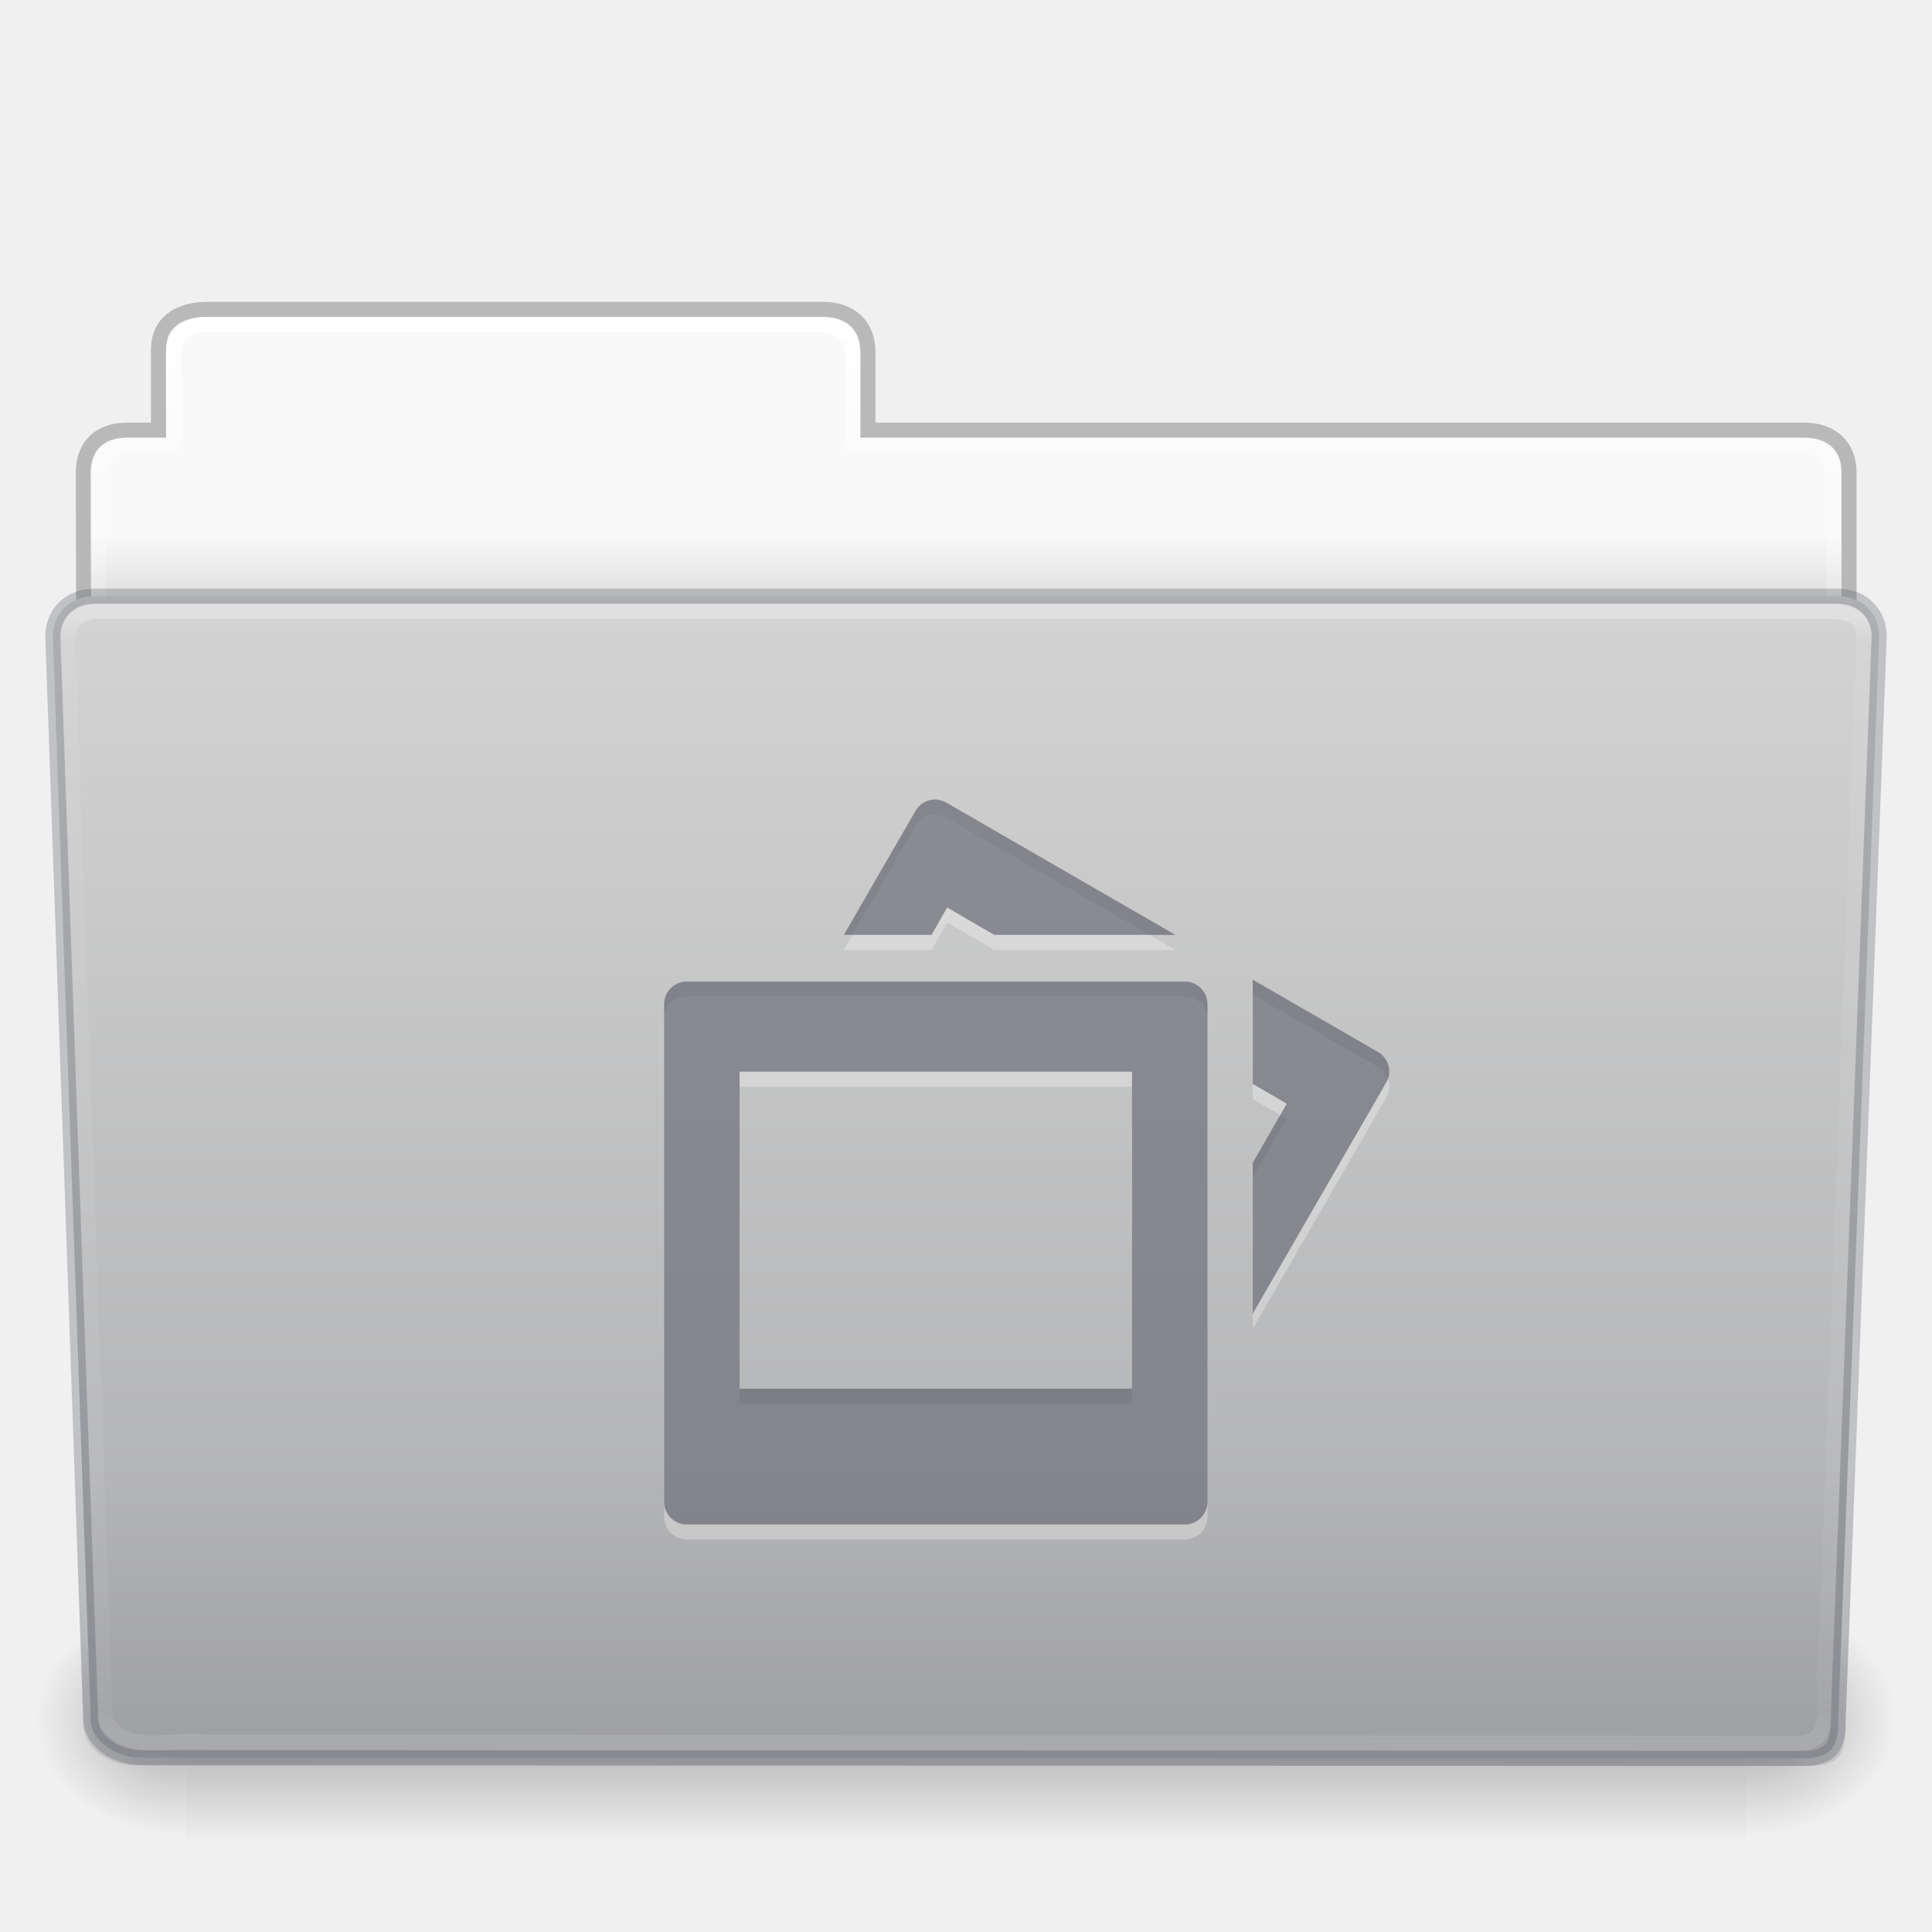
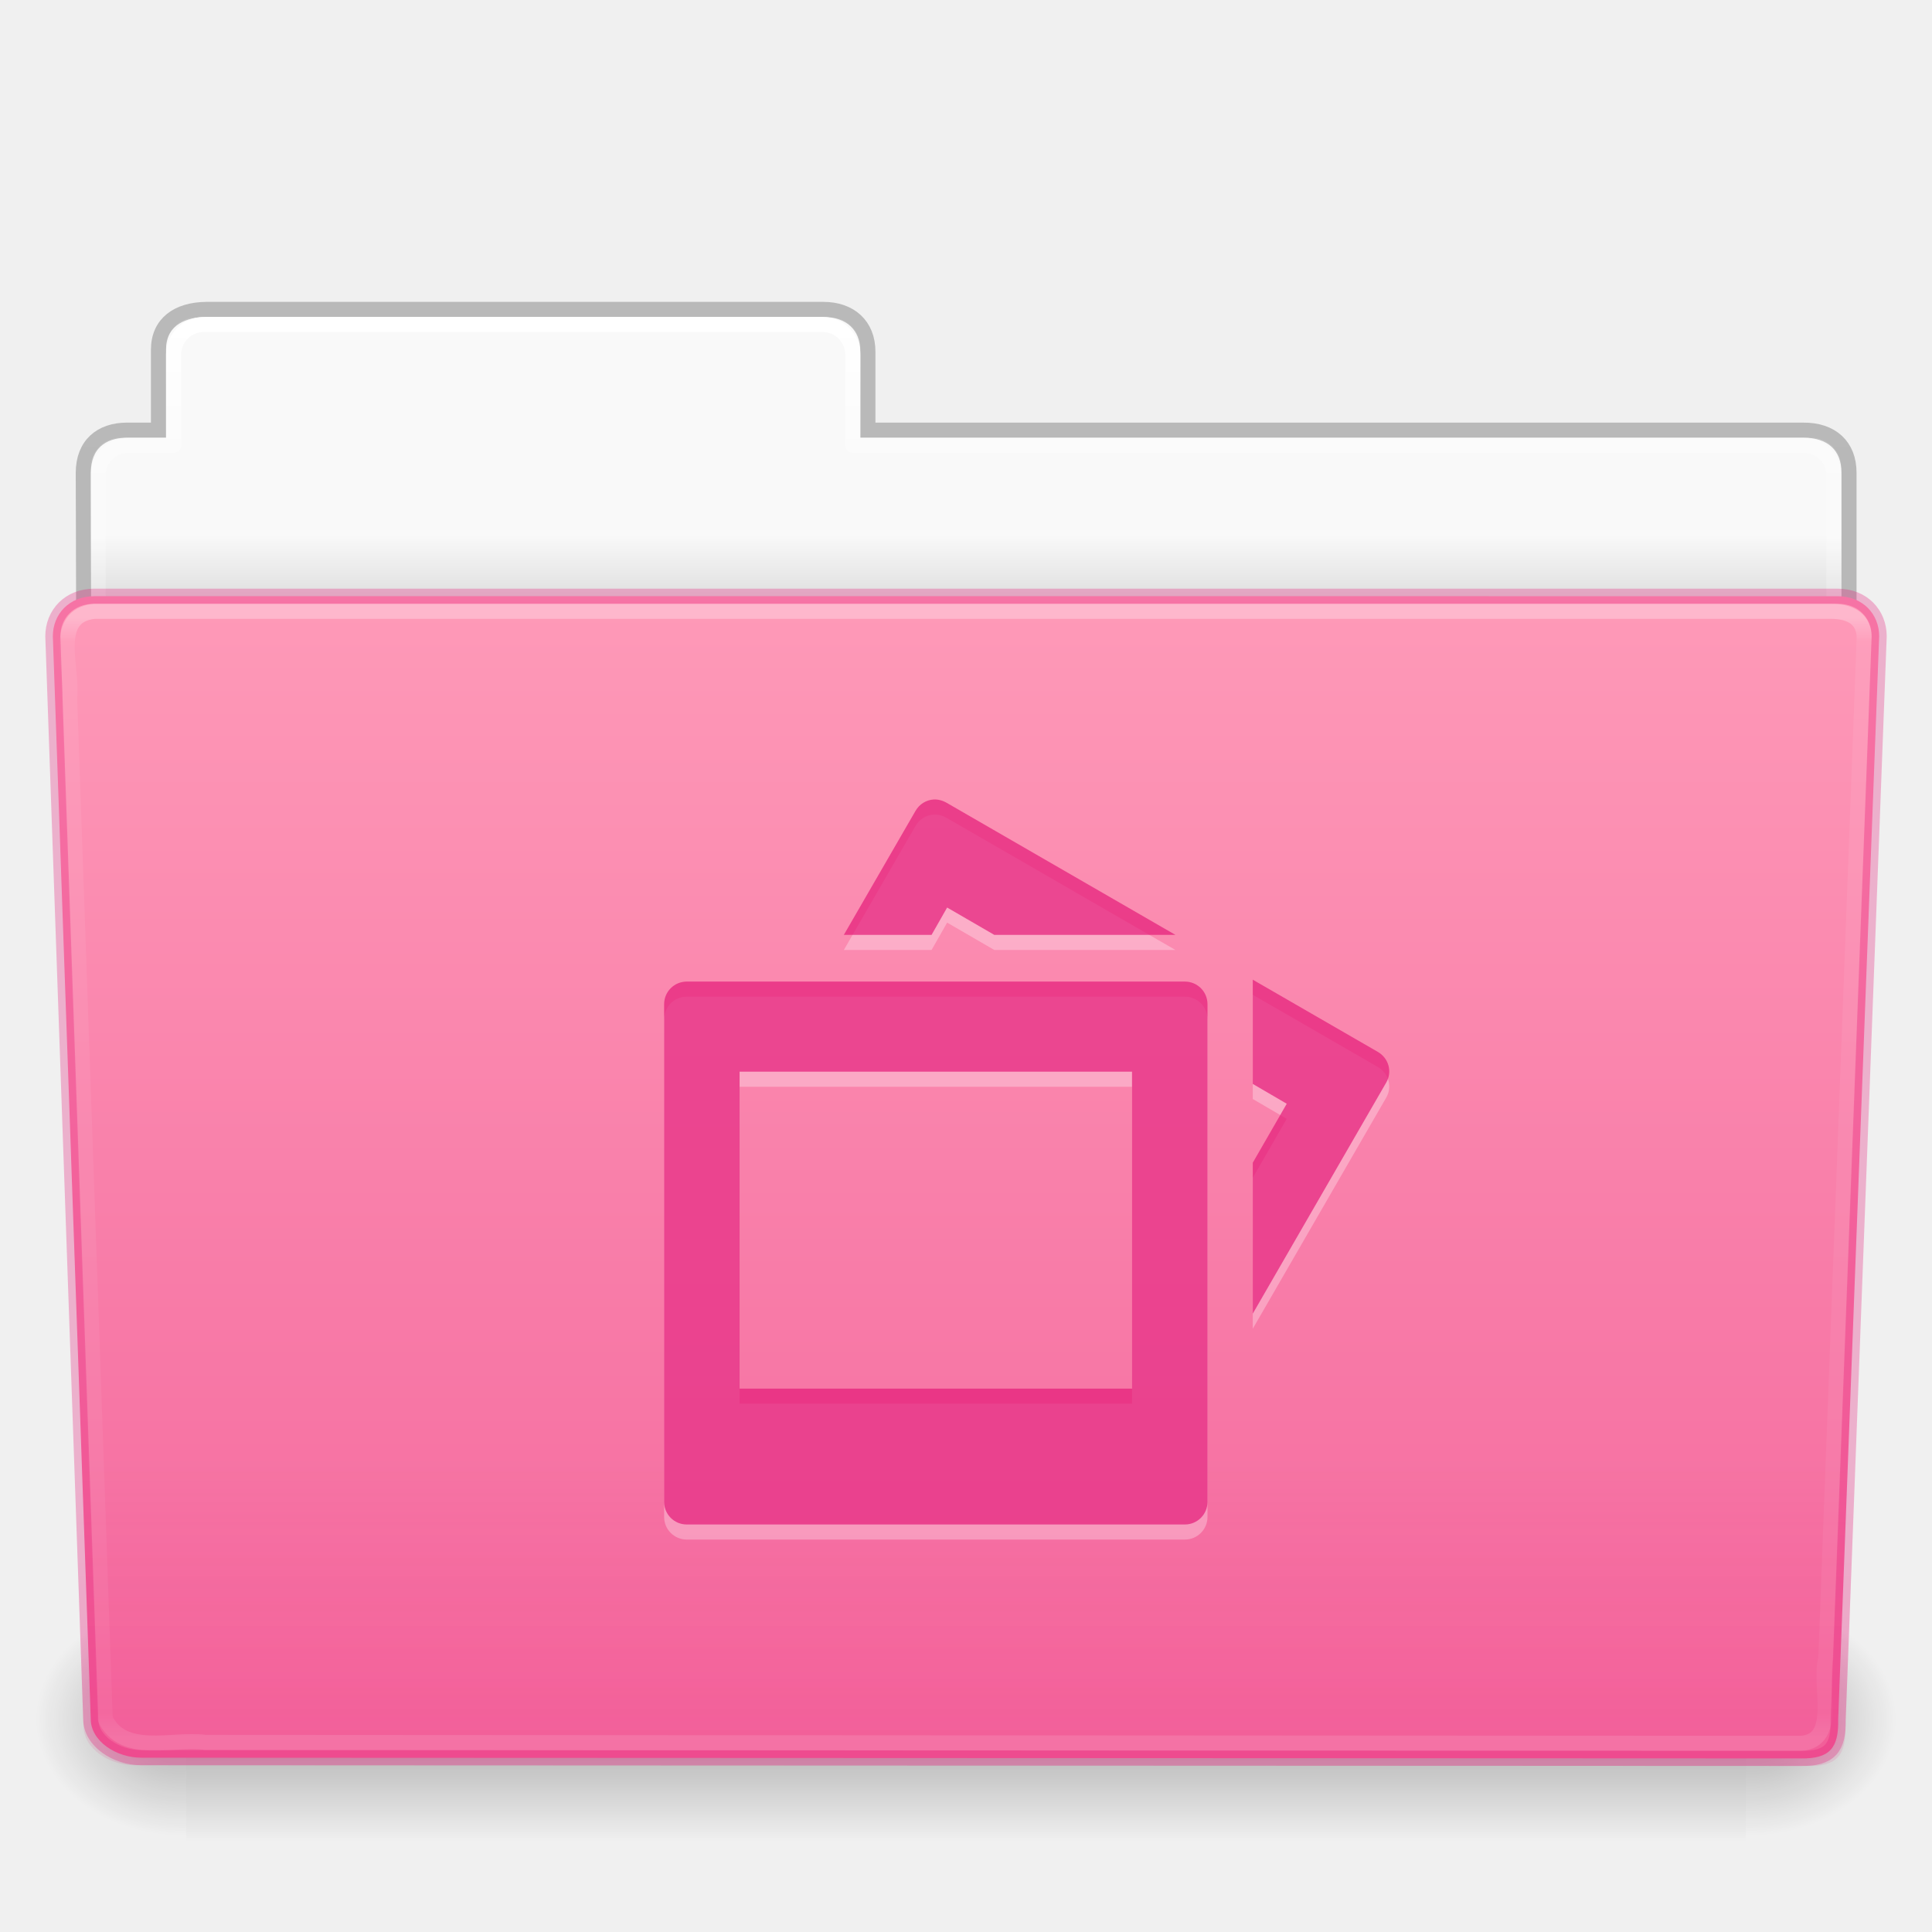
<svg xmlns="http://www.w3.org/2000/svg" xmlns:xlink="http://www.w3.org/1999/xlink" id="svg28616" height="128" width="128" version="1.1">
  <defs id="defs28618">
    <linearGradient gradientTransform="matrix(2.665841,0,0,2.717099,-143.3328,-69.19882)" gradientUnits="userSpaceOnUse" xlink:href="#linearGradient8272" id="linearGradient22448" y2="44.261" x2="97.539" y1="16.962" x1="97.539" />
    <linearGradient id="linearGradient8272">
      <stop offset="0" style="stop-color:#ffffff;stop-opacity:1" id="stop8274" />
      <stop offset="0.022" style="stop-color:#ffffff;stop-opacity:0.235" id="stop8276" />
      <stop offset="0.979" style="stop-color:#ffffff;stop-opacity:0.157" id="stop8278" />
      <stop offset="1" style="stop-color:#ffffff;stop-opacity:0.392" id="stop8280" />
    </linearGradient>
    <linearGradient gradientTransform="matrix(3.036796,0,0,2.69097,-8.883113,-65.3646)" gradientUnits="userSpaceOnUse" xlink:href="#linearGradient6129-963-697-142-998-580-273" id="linearGradient22444" y2="36.599" x2="22.935" y1="49.629" x1="22.935" />
    <linearGradient id="linearGradient6129-963-697-142-998-580-273">
-       <stop offset="0" style="stop-color:#555761;stop-opacity:0.7" id="stop2661" />
-       <stop offset="1" style="stop-color:#555761;stop-opacity:0" id="stop2663" />
+       <stop offset="0" style="stop-color:#e41b79;stop-opacity:0.5" id="stop2661" />
+       <stop offset="1" style="stop-color:#e41b79;stop-opacity:0" id="stop2663" />
    </linearGradient>
    <linearGradient gradientTransform="matrix(1,0,0,1.026667,147,-70.18659)" gradientUnits="userSpaceOnUse" xlink:href="#linearGradient4632-0-6-4" id="linearGradient22440" y2="119.06" x2="-91" y1="44" x1="-91" />
    <linearGradient id="linearGradient4632-0-6-4">
-       <stop offset="0" style="stop-color:#d4d4d4;stop-opacity:1" id="stop4634-4-4-7" />
-       <stop offset="1" style="stop-color:#abacae;stop-opacity:1" id="stop4636-3-1-5" />
+       <stop offset="0" style="stop-color:#fe9ab8;stop-opacity:1" id="stop4634-4-4-7" />
+       <stop offset="1" style="stop-color:#f4679d;stop-opacity:1" id="stop4636-3-1-5" />
    </linearGradient>
    <linearGradient gradientTransform="matrix(0.2134205,0,0,0.06641689,-13.14788,75.51857)" gradientUnits="userSpaceOnUse" xlink:href="#linearGradient5048-585" id="linearGradient22432" y2="609.505" x2="302.857" y1="366.648" x1="302.857" />
    <linearGradient id="linearGradient5048-585">
      <stop offset="0" style="stop-color:#000000;stop-opacity:0" id="stop2667" />
      <stop offset="0.5" style="stop-color:#000000;stop-opacity:1" id="stop2669" />
      <stop offset="1" style="stop-color:#000000;stop-opacity:0" id="stop2671" />
    </linearGradient>
    <radialGradient gradientTransform="matrix(0.08277507,0,0,0.06641689,65.62891,75.51857)" gradientUnits="userSpaceOnUse" xlink:href="#linearGradient5060-179" id="radialGradient22434" fy="486.648" fx="605.714" r="117.143" cy="486.648" cx="605.714" />
    <linearGradient id="linearGradient5060-179">
      <stop offset="0" style="stop-color:#000000;stop-opacity:1" id="stop2675" />
      <stop offset="1" style="stop-color:#000000;stop-opacity:0" id="stop2677" />
    </linearGradient>
    <radialGradient gradientTransform="matrix(-0.08277505,0,0,0.06641689,62.34783,75.51857)" gradientUnits="userSpaceOnUse" xlink:href="#linearGradient5060-820" id="radialGradient22436" fy="486.648" fx="605.714" r="117.143" cy="486.648" cx="605.714" />
    <linearGradient id="linearGradient5060-820">
      <stop offset="0" style="stop-color:#000000;stop-opacity:1" id="stop2681" />
      <stop offset="1" style="stop-color:#000000;stop-opacity:0" id="stop2683" />
    </linearGradient>
    <linearGradient gradientTransform="matrix(2.665841,0,0,2.646908,-143.3328,-66.04951)" gradientUnits="userSpaceOnUse" xlink:href="#linearGradient9235" id="linearGradient22422" y2="44.261" x2="97.539" y1="8.81" x1="97.539" />
    <linearGradient id="linearGradient9235">
      <stop offset="0" style="stop-color:#ffffff;stop-opacity:1" id="stop9237" />
      <stop offset="0.109" style="stop-color:#ffffff;stop-opacity:0.235" id="stop9239" />
      <stop offset="0.979" style="stop-color:#ffffff;stop-opacity:0.157" id="stop9241" />
      <stop offset="1" style="stop-color:#ffffff;stop-opacity:0.392" id="stop9243" />
    </linearGradient>
    <linearGradient gradientTransform="matrix(2.168352,0,0,2.246465,141.9485,-68.59047)" gradientUnits="userSpaceOnUse" xlink:href="#linearGradient3104-8-8-97-4-6-11-5-5-1-0" id="linearGradient22418" y2="3.634" x2="-51.786" y1="53.514" x1="-51.786" />
    <linearGradient id="linearGradient3104-8-8-97-4-6-11-5-5-1-0">
      <stop offset="0" style="stop-color:#000000;stop-opacity:0.322" id="stop3106-5-4-3-5-0-2-1-0-1-2" />
      <stop offset="1" style="stop-color:#000000;stop-opacity:0.278" id="stop3108-4-3-7-8-2-0-7-9-4-9" />
    </linearGradient>
    <linearGradient id="linearGradient6404-7-5">
      <stop offset="0" style="stop-color:#f9f9f9;stop-opacity:1" id="stop6406-1-8" />
      <stop offset="1" style="stop-color:#c9c9c9;stop-opacity:1" id="stop6408-9-6" />
    </linearGradient>
    <linearGradient gradientTransform="matrix(2.72093,0,0,2.672258,-117.2202,-66.21387)" gradientUnits="userSpaceOnUse" xlink:href="#linearGradient6404-7-5" id="linearGradient28614" y2="16.998" x2="62.989" y1="14.091" x1="62.989" />
  </defs>
  <g id="layer1" transform="translate(0,64)">
    <path style="color:#000000;fill:url(#linearGradient28614);fill-opacity:1;fill-rule:nonzero;stroke:none;stroke-width:1;marker:none;visibility:visible;display:inline;overflow:visible;enable-background:accumulate" id="use14083" d="m 13,-42.969 c -1.108,0 -2,0.892 -2,2 l 0,5.969 -3,0 c -1.108,0 -2,0.892 -2,2 l 0,11 c 0,1.108 0.892,2 2,2 l 112,0 c 1.108,0 2,-0.892 2,-2 l 0,-11 c 0,-1.108 -0.892,-2 -2,-2 l -63,0 0,-5.969 c 0,-1.108 -0.892,-2 -2,-2 l -42,0 z" />
    <path style="opacity:0.8;color:#000000;fill:none;stroke:url(#linearGradient22418);stroke-width:1;stroke-linecap:butt;stroke-linejoin:miter;stroke-miterlimit:4;stroke-opacity:1;stroke-dasharray:none;stroke-dashoffset:0;marker:none;visibility:visible;display:inline;overflow:visible;enable-background:accumulate" id="use14085" d="m 13.663,-43.5 c -1.878,0.021 -3.163,0.914 -3.163,2.672 l 0,5.327 c -0.961,0 -1.477,-0.003 -2.104,0 -1.679,0.008 -2.878,0.945 -2.878,2.833 0.094,27.498 -0.018,28.922 -0.018,31.257 3.906,0 117,-9.887 117,-14.142 l 0,-17.142 c 0,-1.758 -1.158,-2.826 -3.036,-2.805 l -61.964,0 0,-5.199 c 0,-1.758 -1.187,-2.801 -2.948,-2.801 l -40.889,0 z" />
    <path style="color:#000000;fill:none;stroke:url(#linearGradient22422);stroke-width:1;stroke-linecap:round;stroke-linejoin:round;stroke-miterlimit:4;stroke-opacity:1;stroke-dasharray:none;stroke-dashoffset:0;marker:none;visibility:visible;display:inline;overflow:visible;enable-background:accumulate" id="use14087" d="m 13.5,-42.5 c -1.108,0 -2,0.892 -2,2 l 0,6 -3,0 c -1.108,0 -2,0.892 -2,2 l 0,11 c 0,1.108 0.892,2 2,2 l 111,0 c 1.108,0 2,-0.892 2,-2 l 0,-11 c 0,-1.108 -0.892,-2 -2,-2 l -63,0 0,-6 c 0,-1.108 -0.892,-2 -2,-2 l -41,0 z" />
    <g id="use14089" transform="matrix(1.002734,0,0,0.9919518,-0.1633134,-57.0664)">
      <rect style="opacity:0.3;fill:url(#linearGradient22432);fill-opacity:1;fill-rule:nonzero;stroke:none;stroke-width:1;marker:none;visibility:visible;display:inline;overflow:visible" id="rect22426" y="99.87" x="12.463" height="16.13" width="103.052" />
      <path style="opacity:0.3;fill:url(#radialGradient22434);fill-opacity:1;fill-rule:nonzero;stroke:none;stroke-width:1;marker:none;visibility:visible;display:inline;overflow:visible" id="path22428" d="m 115.514,99.871 c 0,0 0,16.129 0,16.129 4.263,0.03 10.305,-3.614 10.305,-8.066 0,-4.452 -4.757,-8.063 -10.305,-8.063 z" />
      <path style="opacity:0.3;fill:url(#radialGradient22436);fill-opacity:1;fill-rule:nonzero;stroke:none;stroke-width:1;marker:none;visibility:visible;display:inline;overflow:visible" id="path22430" d="m 12.463,99.871 c 0,0 0,16.129 0,16.129 -4.263,0.03 -10.305,-3.614 -10.305,-8.066 0,-4.452 4.757,-8.063 10.305,-8.063 z" />
    </g>
    <path style="fill:url(#linearGradient22440);fill-opacity:1;fill-rule:nonzero;stroke:none;stroke-width:1;marker:none;visibility:visible;display:inline;overflow:visible;enable-background:accumulate" id="use14091" d="m 6.25,-24.5 115.5,0.001 c 1.669,0 2.75,1.184 2.75,2.655 l -2.716,71.781 c 0.039,1.862 -0.55,2.6 -2.489,2.561 L 9.362,52.452 c -1.669,0 -3.351,-1.099 -3.351,-2.571 l -2.51,-71.725 c 0,-1.472 1.081,-2.656 2.75,-2.656 z" />
    <path style="opacity:0.4;fill:url(#linearGradient22444);fill-opacity:1;stroke:none" id="use14093" d="m 5.773,-25 116.455,0.001 c 1.682,0 2.773,1.199 2.773,2.69 l -2.739,72.713 c 0.039,1.886 -0.555,2.634 -2.509,2.595 L 8.91,52.951 c -1.682,0 -3.379,-1.113 -3.379,-2.604 l -2.531,-72.656 c 0,-1.491 1.09,-2.691 2.773,-2.691 z" />
    <path style="opacity:0.3;fill:none;stroke:url(#linearGradient22448);stroke-width:1;stroke-linecap:round;stroke-linejoin:round;stroke-miterlimit:4;stroke-opacity:1;stroke-dasharray:none;stroke-dashoffset:0;marker:none;visibility:visible;display:inline;overflow:visible;enable-background:accumulate" id="use14095" d="m 6.25,-23.5 c -2.849,0.297 -1.409,3.767 -1.64,5.72 0.786,22.548 1.575,45.096 2.359,67.644 1.189,2.49 4.43,1.282 6.638,1.574 35.235,0.021 70.47,0.041 105.705,0.062 2.566,-0.165 1.157,-3.818 1.654,-5.656 0.855,-22.569 2.543,-67.571 2.543,-67.571 0,-1.162 -0.78,-1.773 -2.207,-1.773 -37.089,0 -77.962,0 -115.052,0 z" />
-     <path style="opacity:0.3;fill:none;stroke:#555761;stroke-width:1;stroke-linecap:round;stroke-linejoin:round;stroke-miterlimit:4;stroke-opacity:1;stroke-dasharray:none;stroke-dashoffset:0;marker:none;visibility:visible;display:inline;overflow:visible;enable-background:accumulate" id="path3369-7-1" d="m 6.25,-24.5 115.5,0.001 c 1.669,0 2.75,1.184 2.75,2.655 l -2.716,71.781 c 0.039,1.862 -0.55,2.6 -2.489,2.561 L 9.362,52.452 c -1.669,0 -3.351,-1.099 -3.351,-2.571 l -2.51,-71.725 c 0,-1.472 1.081,-2.656 2.75,-2.656 z" />
+     <path style="opacity:0.3;fill:none;stroke:#e41b79;stroke-width:1;stroke-linecap:round;stroke-linejoin:round;stroke-miterlimit:4;stroke-opacity:1;stroke-dasharray:none;stroke-dashoffset:0;marker:none;visibility:visible;display:inline;overflow:visible;enable-background:accumulate" id="path3369-7-1" d="m 6.25,-24.5 115.5,0.001 c 1.669,0 2.75,1.184 2.75,2.655 l -2.716,71.781 c 0.039,1.862 -0.55,2.6 -2.489,2.561 L 9.362,52.452 c -1.669,0 -3.351,-1.099 -3.351,-2.571 l -2.51,-71.725 c 0,-1.472 1.081,-2.656 2.75,-2.656 z" />
    <path style="color:#000000;display:inline;overflow:visible;visibility:visible;opacity:0.3;fill:#ffffff;fill-opacity:1;fill-rule:nonzero;stroke:none;stroke-width:1.7;marker:none;enable-background:accumulate" id="rect6430-9-7" d="m 61.844,-10.031 c 0.288,-0.02 0.605,0.063 0.875,0.219 l 15.156,8.75 -12,0 -3.125,-1.812 -1.031,1.812 -5.812,0 4.75,-8.219 c 0.26,-0.45 0.708,-0.716 1.188,-0.75 z M 83,1.906 l 8.281,4.781 c 0.72,0.415 0.978,1.312 0.562,2.031 L 83,24.031 l 0,-10 L 85.25,10.125 83,8.812 83,1.906 Z m -4.5,0.125 c 0.831,0 1.5,0.669 1.5,1.5 L 80,36.5 c 0,0.831 -0.669,1.5 -1.5,1.5 l -33,0 C 44.669,38 44,37.331 44,36.5 L 44,3.531 c 0,-0.831 0.669,-1.5 1.5,-1.5 l 33,0 z M 75,8 49,8 49,29 75,29 75,8 Z" />
-     <path style="color:#000000;display:inline;overflow:visible;visibility:visible;fill:#555761;fill-opacity:1;fill-rule:nonzero;stroke:none;stroke-width:1.7;marker:none;enable-background:accumulate;opacity:0.6" id="rect6430-9" d="m 61.844,-11.031 c 0.288,-0.02 0.605,0.063 0.875,0.219 l 15.156,8.75 -12,0 -3.125,-1.812 -1.031,1.812 -5.812,0 4.75,-8.219 c 0.26,-0.45 0.708,-0.716 1.188,-0.75 z M 83,0.907 l 8.281,4.781 c 0.72,0.415 0.978,1.312 0.562,2.031 L 83,23.032 l 0,-10 L 85.25,9.126 83,7.813 83,0.907 Z m -4.5,0.125 c 0.831,0 1.5,0.669 1.5,1.5 L 80,35.501 c 0,0.831 -0.669,1.5 -1.5,1.5 l -33,0 c -0.831,0 -1.5,-0.669 -1.5,-1.5 L 44,2.532 c 0,-0.831 0.669,-1.5 1.5,-1.5 l 33,0 z m -3.5,5.969 -26,0 0,21 26,0 0,-21 z" />
+     <path style="color:#000000;display:inline;overflow:visible;visibility:visible;fill:#e41b79;fill-opacity:1;fill-rule:nonzero;stroke:none;stroke-width:1.7;marker:none;enable-background:accumulate;opacity:0.7" id="rect6430-9" d="m 61.844,-11.031 c 0.288,-0.02 0.605,0.063 0.875,0.219 l 15.156,8.75 -12,0 -3.125,-1.812 -1.031,1.812 -5.812,0 4.75,-8.219 c 0.26,-0.45 0.708,-0.716 1.188,-0.75 z M 83,0.907 l 8.281,4.781 c 0.72,0.415 0.978,1.312 0.562,2.031 L 83,23.032 l 0,-10 L 85.25,9.126 83,7.813 83,0.907 Z m -4.5,0.125 c 0.831,0 1.5,0.669 1.5,1.5 L 80,35.501 c 0,0.831 -0.669,1.5 -1.5,1.5 l -33,0 c -0.831,0 -1.5,-0.669 -1.5,-1.5 L 44,2.532 c 0,-0.831 0.669,-1.5 1.5,-1.5 l 33,0 z m -3.5,5.969 -26,0 0,21 26,0 0,-21 z" />
  </g>
</svg>
